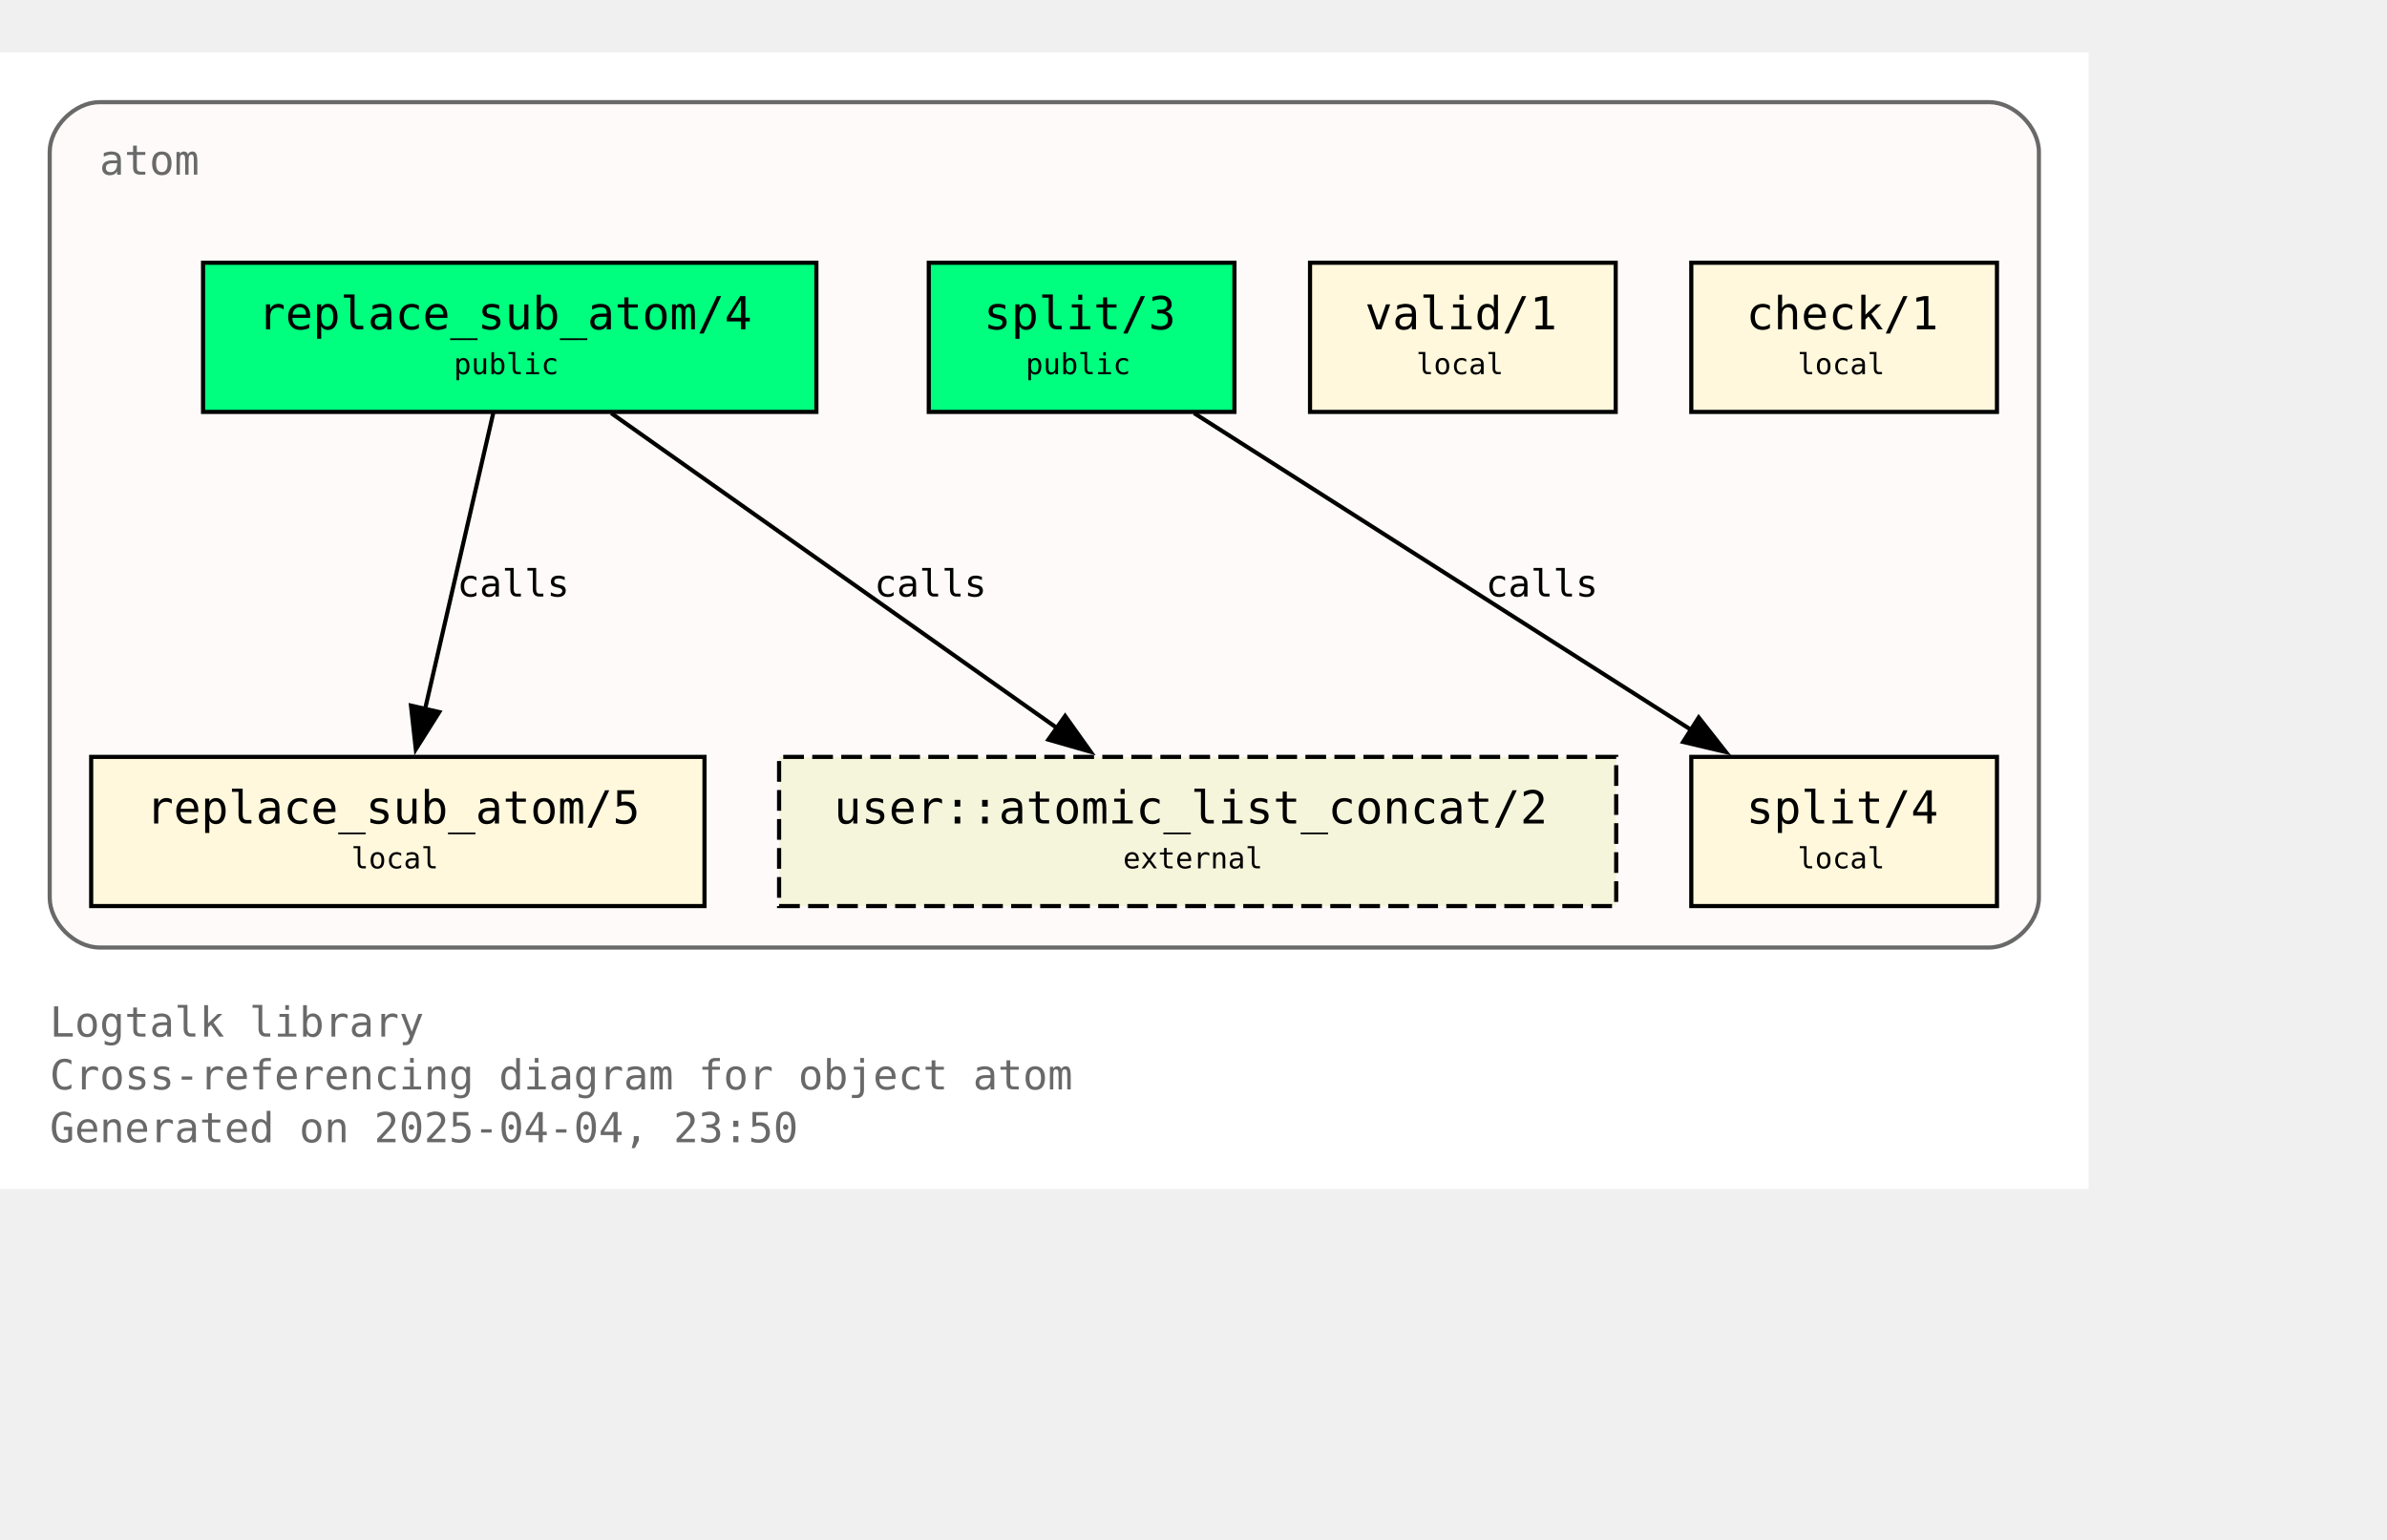
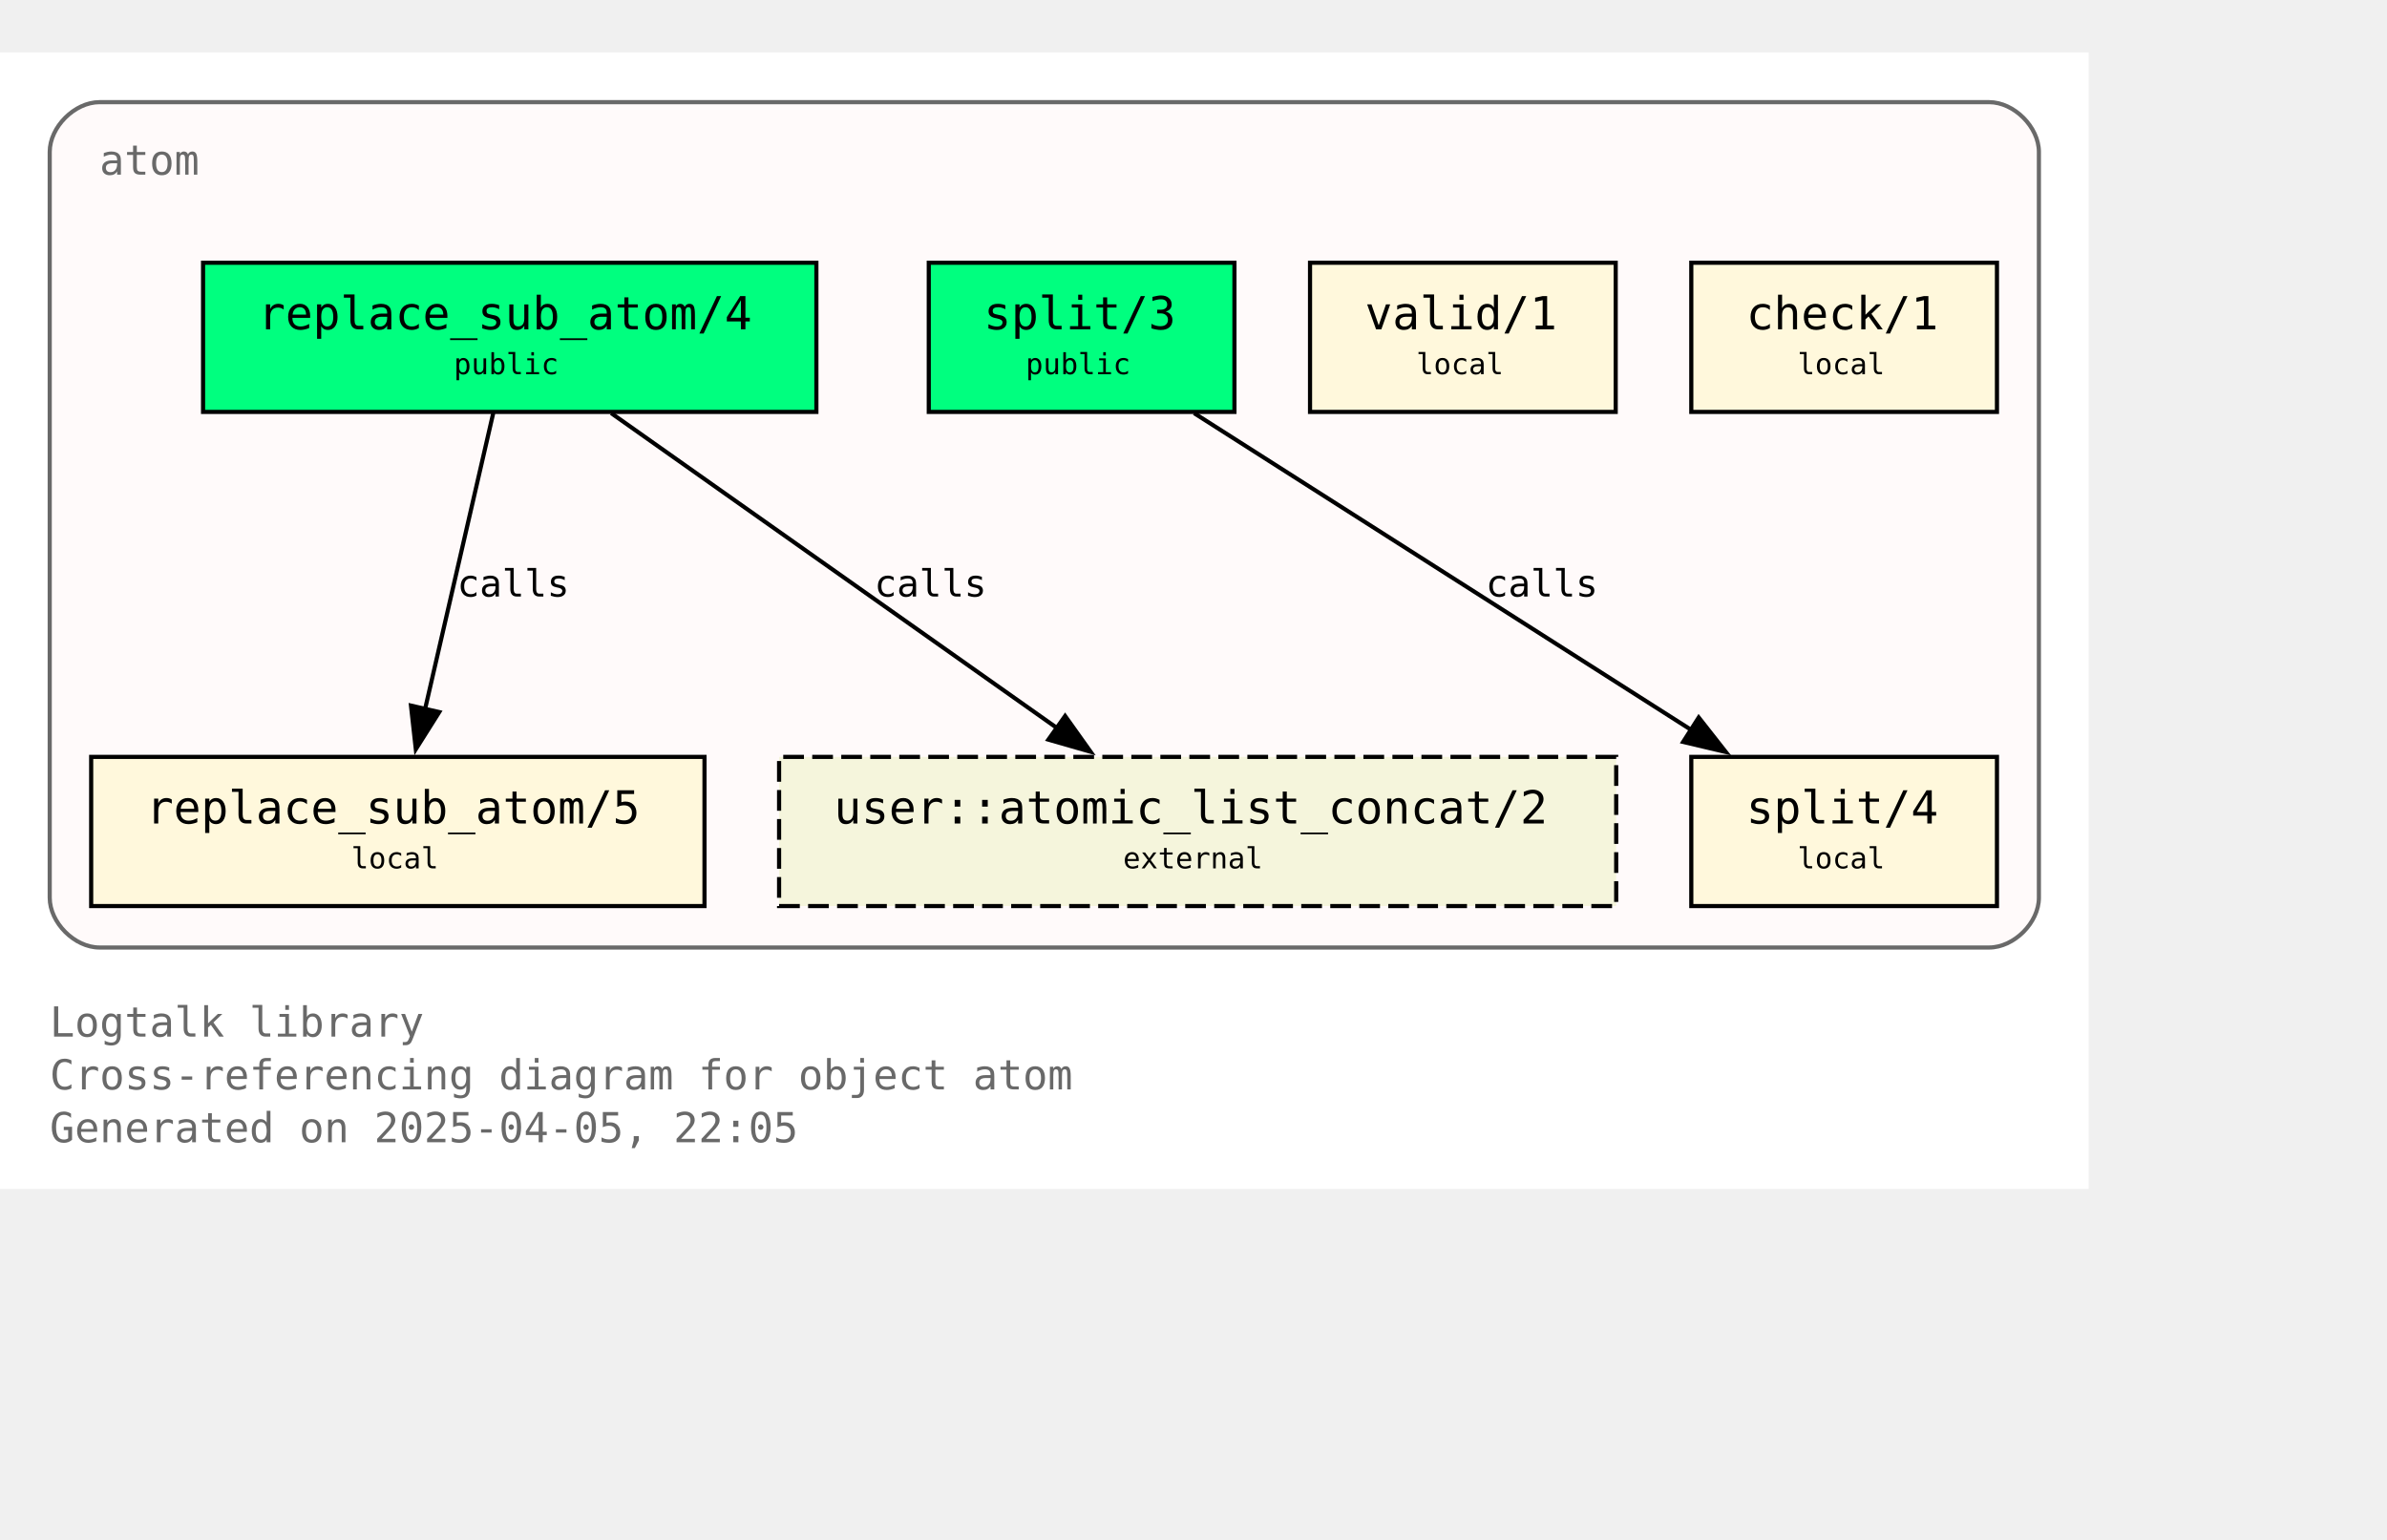
<svg xmlns="http://www.w3.org/2000/svg" xmlns:xlink="http://www.w3.org/1999/xlink" width="648pt" height="418pt" viewBox="72.00 72.00 576.00 346.25">
  <g id="graph0" class="graph" transform="scale(1 1) rotate(0) translate(76 342.25)">
    <polygon fill="white" stroke="none" points="-4,4 -4,-270.25 500,-270.25 500,4 -4,4" />
    <text text-anchor="start" x="8" y="-32.75" font-family="Monospace" font-size="10.00" fill="dimgray">Logtalk library</text>
    <text text-anchor="start" x="8" y="-20" font-family="Monospace" font-size="10.00" fill="dimgray">Cross-referencing diagram for object atom</text>
-     <text text-anchor="start" x="8" y="-7.25" font-family="Monospace" font-size="10.00" fill="dimgray">Generated on 2025-04-04, 23:50</text>
+     <text text-anchor="start" x="8" y="-7.25" font-family="Monospace" font-size="10.00" fill="dimgray">Generated on 2025-04-05, 22:05</text>
    <g id="clust1" class="cluster">
      <g id="a_clust1">
        <a xlink:title="atom">
          <path fill="snow" stroke="dimgray" d="M20,-54.25C20,-54.25 476,-54.25 476,-54.25 482,-54.25 488,-60.25 488,-66.25 488,-66.25 488,-246.25 488,-246.25 488,-252.25 482,-258.25 476,-258.25 476,-258.25 20,-258.25 20,-258.25 14,-258.25 8,-252.25 8,-246.25 8,-246.25 8,-66.25 8,-66.25 8,-60.25 14,-54.25 20,-54.25" />
          <g id="a_clust1_0">
-             <a xlink:href="https://github.com/LogtalkDotOrg/logtalk3/tree/a99645ec4463cbbe647f13113c13454850370846/library/types/atom.lgt" xlink:title="https://github.com/LogtalkDotOrg/logtalk3/tree/a99645ec4463cbbe647f13113c13454850370846/library/types/atom.lgt">
+             <a xlink:href="https://github.com/LogtalkDotOrg/logtalk3/tree/d68a30a3269735491903dce73d235f0f6eddb164/library/types/atom.lgt" xlink:title="https://github.com/LogtalkDotOrg/logtalk3/tree/d68a30a3269735491903dce73d235f0f6eddb164/library/types/atom.lgt">
              <text text-anchor="start" x="20" y="-240.75" font-family="Monospace" font-size="10.00" fill="dimgray">atom</text>
            </a>
          </g>
        </a>
      </g>
    </g>
    <g id="node1" class="node">
      <g id="a_node1">
-         <a xlink:href="https://github.com/LogtalkDotOrg/logtalk3/tree/a99645ec4463cbbe647f13113c13454850370846/library/types/atom.lgt#L32" xlink:title="https://github.com/LogtalkDotOrg/logtalk3/tree/a99645ec4463cbbe647f13113c13454850370846/library/types/atom.lgt#L32">
+         <a xlink:href="https://github.com/LogtalkDotOrg/logtalk3/tree/d68a30a3269735491903dce73d235f0f6eddb164/library/types/atom.lgt#L32" xlink:title="https://github.com/LogtalkDotOrg/logtalk3/tree/d68a30a3269735491903dce73d235f0f6eddb164/library/types/atom.lgt#L32">
          <polygon fill="springgreen" stroke="black" points="193,-219.5 45,-219.5 45,-183.5 193,-183.5 193,-219.5" />
          <text text-anchor="start" x="53" y="-204.2" font-family="Monospace" font-size="9.00"> </text>
          <text text-anchor="start" x="58.25" y="-203.43" font-family="Monospace" font-size="11.00">replace_sub_atom/4</text>
          <text text-anchor="start" x="179.75" y="-204.2" font-family="Monospace" font-size="9.00"> </text>
          <text text-anchor="start" x="53" y="-191.82" font-family="Monospace" font-size="9.00"> </text>
          <text text-anchor="start" x="105.5" y="-192.6" font-family="Monospace" font-size="7.00">public</text>
          <text text-anchor="start" x="179.75" y="-191.82" font-family="Monospace" font-size="9.00"> </text>
        </a>
      </g>
    </g>
    <g id="node4" class="node">
      <g id="a_node4">
-         <a xlink:href="https://github.com/LogtalkDotOrg/logtalk3/tree/a99645ec4463cbbe647f13113c13454850370846/library/types/atom.lgt#L58" xlink:title="https://github.com/LogtalkDotOrg/logtalk3/tree/a99645ec4463cbbe647f13113c13454850370846/library/types/atom.lgt#L58">
+         <a xlink:href="https://github.com/LogtalkDotOrg/logtalk3/tree/d68a30a3269735491903dce73d235f0f6eddb164/library/types/atom.lgt#L58" xlink:title="https://github.com/LogtalkDotOrg/logtalk3/tree/d68a30a3269735491903dce73d235f0f6eddb164/library/types/atom.lgt#L58">
          <polygon fill="cornsilk" stroke="black" points="166,-100.25 18,-100.25 18,-64.25 166,-64.25 166,-100.25" />
          <text text-anchor="start" x="26" y="-84.95" font-family="Monospace" font-size="9.00"> </text>
          <text text-anchor="start" x="31.25" y="-84.17" font-family="Monospace" font-size="11.00">replace_sub_atom/5</text>
          <text text-anchor="start" x="152.75" y="-84.95" font-family="Monospace" font-size="9.00"> </text>
          <text text-anchor="start" x="26" y="-72.58" font-family="Monospace" font-size="9.00"> </text>
          <text text-anchor="start" x="80.75" y="-73.35" font-family="Monospace" font-size="7.00">local</text>
          <text text-anchor="start" x="152.75" y="-72.58" font-family="Monospace" font-size="9.00"> </text>
        </a>
      </g>
    </g>
    <g id="edge1" class="edge">
      <g id="a_edge1">
-         <a xlink:href="https://github.com/LogtalkDotOrg/logtalk3/tree/a99645ec4463cbbe647f13113c13454850370846/library/types/atom.lgt#L50" xlink:title="calls">
+         <a xlink:href="https://github.com/LogtalkDotOrg/logtalk3/tree/d68a30a3269735491903dce73d235f0f6eddb164/library/types/atom.lgt#L50" xlink:title="calls">
          <path fill="none" stroke="black" d="M115.02,-183.2C110.69,-164.41 103.71,-134.09 98.57,-111.77" />
          <polygon fill="black" stroke="black" points="101.99,-111.06 96.34,-102.1 95.17,-112.63 101.99,-111.06" />
        </a>
      </g>
      <g id="a_edge1-label">
-         <a xlink:href="https://github.com/LogtalkDotOrg/logtalk3/tree/a99645ec4463cbbe647f13113c13454850370846/library/types/atom.lgt#L50" xlink:title="https://github.com/LogtalkDotOrg/logtalk3/tree/a99645ec4463cbbe647f13113c13454850370846/library/types/atom.lgt#L50">
+         <a xlink:href="https://github.com/LogtalkDotOrg/logtalk3/tree/d68a30a3269735491903dce73d235f0f6eddb164/library/types/atom.lgt#L50" xlink:title="https://github.com/LogtalkDotOrg/logtalk3/tree/d68a30a3269735491903dce73d235f0f6eddb164/library/types/atom.lgt#L50">
          <text text-anchor="start" x="106.31" y="-138.95" font-family="Monospace" font-size="9.00">calls</text>
        </a>
      </g>
    </g>
    <g id="node7" class="node">
      <polygon fill="beige" stroke="black" stroke-dasharray="5,2" points="386,-100.25 184,-100.25 184,-64.25 386,-64.25 386,-100.25" />
      <text text-anchor="start" x="192" y="-84.95" font-family="Monospace" font-size="9.00"> </text>
      <text text-anchor="start" x="197.25" y="-84.17" font-family="Monospace" font-size="11.00">user::atomic_list_concat/2</text>
      <text text-anchor="start" x="372.75" y="-84.95" font-family="Monospace" font-size="9.00"> </text>
      <text text-anchor="start" x="192" y="-72.58" font-family="Monospace" font-size="9.00"> </text>
      <text text-anchor="start" x="267" y="-73.35" font-family="Monospace" font-size="7.00">external</text>
      <text text-anchor="start" x="372.75" y="-72.58" font-family="Monospace" font-size="9.00"> </text>
    </g>
    <g id="edge3" class="edge">
      <g id="a_edge3">
-         <a xlink:href="https://github.com/LogtalkDotOrg/logtalk3/tree/a99645ec4463cbbe647f13113c13454850370846/library/types/atom.lgt#L50" xlink:title="calls">
+         <a xlink:href="https://github.com/LogtalkDotOrg/logtalk3/tree/d68a30a3269735491903dce73d235f0f6eddb164/library/types/atom.lgt#L50" xlink:title="calls">
          <path fill="none" stroke="black" d="M143.49,-183.2C171.94,-163.11 219.03,-129.85 251,-107.26" />
          <polygon fill="black" stroke="black" points="253.02,-110.12 259.17,-101.49 248.98,-104.41 253.02,-110.12" />
        </a>
      </g>
      <g id="a_edge3-label">
-         <a xlink:href="https://github.com/LogtalkDotOrg/logtalk3/tree/a99645ec4463cbbe647f13113c13454850370846/library/types/atom.lgt#L50" xlink:title="https://github.com/LogtalkDotOrg/logtalk3/tree/a99645ec4463cbbe647f13113c13454850370846/library/types/atom.lgt#L50">
+         <a xlink:href="https://github.com/LogtalkDotOrg/logtalk3/tree/d68a30a3269735491903dce73d235f0f6eddb164/library/types/atom.lgt#L50" xlink:title="https://github.com/LogtalkDotOrg/logtalk3/tree/d68a30a3269735491903dce73d235f0f6eddb164/library/types/atom.lgt#L50">
          <text text-anchor="start" x="206.98" y="-138.95" font-family="Monospace" font-size="9.00">calls</text>
        </a>
      </g>
    </g>
    <g id="node2" class="node">
      <g id="a_node2">
-         <a xlink:href="https://github.com/LogtalkDotOrg/logtalk3/tree/a99645ec4463cbbe647f13113c13454850370846/library/types/atom.lgt#L39" xlink:title="https://github.com/LogtalkDotOrg/logtalk3/tree/a99645ec4463cbbe647f13113c13454850370846/library/types/atom.lgt#L39">
+         <a xlink:href="https://github.com/LogtalkDotOrg/logtalk3/tree/d68a30a3269735491903dce73d235f0f6eddb164/library/types/atom.lgt#L39" xlink:title="https://github.com/LogtalkDotOrg/logtalk3/tree/d68a30a3269735491903dce73d235f0f6eddb164/library/types/atom.lgt#L39">
          <polygon fill="springgreen" stroke="black" points="293.88,-219.5 220.12,-219.5 220.12,-183.5 293.88,-183.5 293.88,-219.5" />
          <text text-anchor="start" x="228.12" y="-204.2" font-family="Monospace" font-size="9.00"> </text>
          <text text-anchor="start" x="233.38" y="-203.43" font-family="Monospace" font-size="11.00">split/3</text>
          <text text-anchor="start" x="280.62" y="-204.2" font-family="Monospace" font-size="9.00"> </text>
          <text text-anchor="start" x="228.12" y="-191.82" font-family="Monospace" font-size="9.00"> </text>
          <text text-anchor="start" x="243.5" y="-192.6" font-family="Monospace" font-size="7.00">public</text>
          <text text-anchor="start" x="280.62" y="-191.82" font-family="Monospace" font-size="9.00"> </text>
        </a>
      </g>
    </g>
    <g id="node5" class="node">
      <g id="a_node5">
-         <a xlink:href="https://github.com/LogtalkDotOrg/logtalk3/tree/a99645ec4463cbbe647f13113c13454850370846/library/types/atom.lgt#L76" xlink:title="https://github.com/LogtalkDotOrg/logtalk3/tree/a99645ec4463cbbe647f13113c13454850370846/library/types/atom.lgt#L76">
+         <a xlink:href="https://github.com/LogtalkDotOrg/logtalk3/tree/d68a30a3269735491903dce73d235f0f6eddb164/library/types/atom.lgt#L76" xlink:title="https://github.com/LogtalkDotOrg/logtalk3/tree/d68a30a3269735491903dce73d235f0f6eddb164/library/types/atom.lgt#L76">
          <polygon fill="cornsilk" stroke="black" points="477.88,-100.25 404.12,-100.25 404.12,-64.25 477.88,-64.25 477.88,-100.25" />
          <text text-anchor="start" x="412.12" y="-84.95" font-family="Monospace" font-size="9.00"> </text>
          <text text-anchor="start" x="417.38" y="-84.17" font-family="Monospace" font-size="11.00">split/4</text>
          <text text-anchor="start" x="464.62" y="-84.95" font-family="Monospace" font-size="9.00"> </text>
          <text text-anchor="start" x="412.12" y="-72.58" font-family="Monospace" font-size="9.00"> </text>
          <text text-anchor="start" x="429.75" y="-73.35" font-family="Monospace" font-size="7.00">local</text>
          <text text-anchor="start" x="464.62" y="-72.58" font-family="Monospace" font-size="9.00"> </text>
        </a>
      </g>
    </g>
    <g id="edge2" class="edge">
      <g id="a_edge2">
-         <a xlink:href="https://github.com/LogtalkDotOrg/logtalk3/tree/a99645ec4463cbbe647f13113c13454850370846/library/types/atom.lgt#L69" xlink:title="calls">
+         <a xlink:href="https://github.com/LogtalkDotOrg/logtalk3/tree/d68a30a3269735491903dce73d235f0f6eddb164/library/types/atom.lgt#L69" xlink:title="calls">
          <path fill="none" stroke="black" d="M284.15,-183.2C315.95,-162.94 368.78,-129.27 404.23,-106.68" />
          <polygon fill="black" stroke="black" points="405.91,-109.76 412.46,-101.43 402.15,-103.86 405.91,-109.76" />
        </a>
      </g>
      <g id="a_edge2-label">
-         <a xlink:href="https://github.com/LogtalkDotOrg/logtalk3/tree/a99645ec4463cbbe647f13113c13454850370846/library/types/atom.lgt#L69" xlink:title="https://github.com/LogtalkDotOrg/logtalk3/tree/a99645ec4463cbbe647f13113c13454850370846/library/types/atom.lgt#L69">
+         <a xlink:href="https://github.com/LogtalkDotOrg/logtalk3/tree/d68a30a3269735491903dce73d235f0f6eddb164/library/types/atom.lgt#L69" xlink:title="https://github.com/LogtalkDotOrg/logtalk3/tree/d68a30a3269735491903dce73d235f0f6eddb164/library/types/atom.lgt#L69">
          <text text-anchor="start" x="354.52" y="-138.95" font-family="Monospace" font-size="9.00">calls</text>
        </a>
      </g>
    </g>
    <g id="node3" class="node">
      <g id="a_node3">
-         <a xlink:href="https://github.com/LogtalkDotOrg/logtalk3/tree/a99645ec4463cbbe647f13113c13454850370846/library/types/atom.lgt#L87" xlink:title="https://github.com/LogtalkDotOrg/logtalk3/tree/a99645ec4463cbbe647f13113c13454850370846/library/types/atom.lgt#L87">
+         <a xlink:href="https://github.com/LogtalkDotOrg/logtalk3/tree/d68a30a3269735491903dce73d235f0f6eddb164/library/types/atom.lgt#L87" xlink:title="https://github.com/LogtalkDotOrg/logtalk3/tree/d68a30a3269735491903dce73d235f0f6eddb164/library/types/atom.lgt#L87">
          <polygon fill="cornsilk" stroke="black" points="385.88,-219.5 312.12,-219.5 312.12,-183.5 385.88,-183.5 385.88,-219.5" />
          <text text-anchor="start" x="320.12" y="-204.2" font-family="Monospace" font-size="9.00"> </text>
          <text text-anchor="start" x="325.38" y="-203.43" font-family="Monospace" font-size="11.00">valid/1</text>
          <text text-anchor="start" x="372.62" y="-204.2" font-family="Monospace" font-size="9.00"> </text>
          <text text-anchor="start" x="320.12" y="-191.82" font-family="Monospace" font-size="9.00"> </text>
          <text text-anchor="start" x="337.75" y="-192.6" font-family="Monospace" font-size="7.00">local</text>
          <text text-anchor="start" x="372.62" y="-191.82" font-family="Monospace" font-size="9.00"> </text>
        </a>
      </g>
    </g>
    <g id="node6" class="node">
      <g id="a_node6">
-         <a xlink:href="https://github.com/LogtalkDotOrg/logtalk3/tree/a99645ec4463cbbe647f13113c13454850370846/library/types/atom.lgt#L90" xlink:title="https://github.com/LogtalkDotOrg/logtalk3/tree/a99645ec4463cbbe647f13113c13454850370846/library/types/atom.lgt#L90">
+         <a xlink:href="https://github.com/LogtalkDotOrg/logtalk3/tree/d68a30a3269735491903dce73d235f0f6eddb164/library/types/atom.lgt#L90" xlink:title="https://github.com/LogtalkDotOrg/logtalk3/tree/d68a30a3269735491903dce73d235f0f6eddb164/library/types/atom.lgt#L90">
          <polygon fill="cornsilk" stroke="black" points="477.88,-219.5 404.12,-219.5 404.12,-183.5 477.88,-183.5 477.88,-219.5" />
          <text text-anchor="start" x="412.12" y="-204.2" font-family="Monospace" font-size="9.00"> </text>
          <text text-anchor="start" x="417.38" y="-203.43" font-family="Monospace" font-size="11.00">check/1</text>
          <text text-anchor="start" x="464.62" y="-204.2" font-family="Monospace" font-size="9.00"> </text>
          <text text-anchor="start" x="412.12" y="-191.82" font-family="Monospace" font-size="9.00"> </text>
          <text text-anchor="start" x="429.75" y="-192.6" font-family="Monospace" font-size="7.00">local</text>
          <text text-anchor="start" x="464.62" y="-191.82" font-family="Monospace" font-size="9.00"> </text>
        </a>
      </g>
    </g>
  </g>
</svg>
